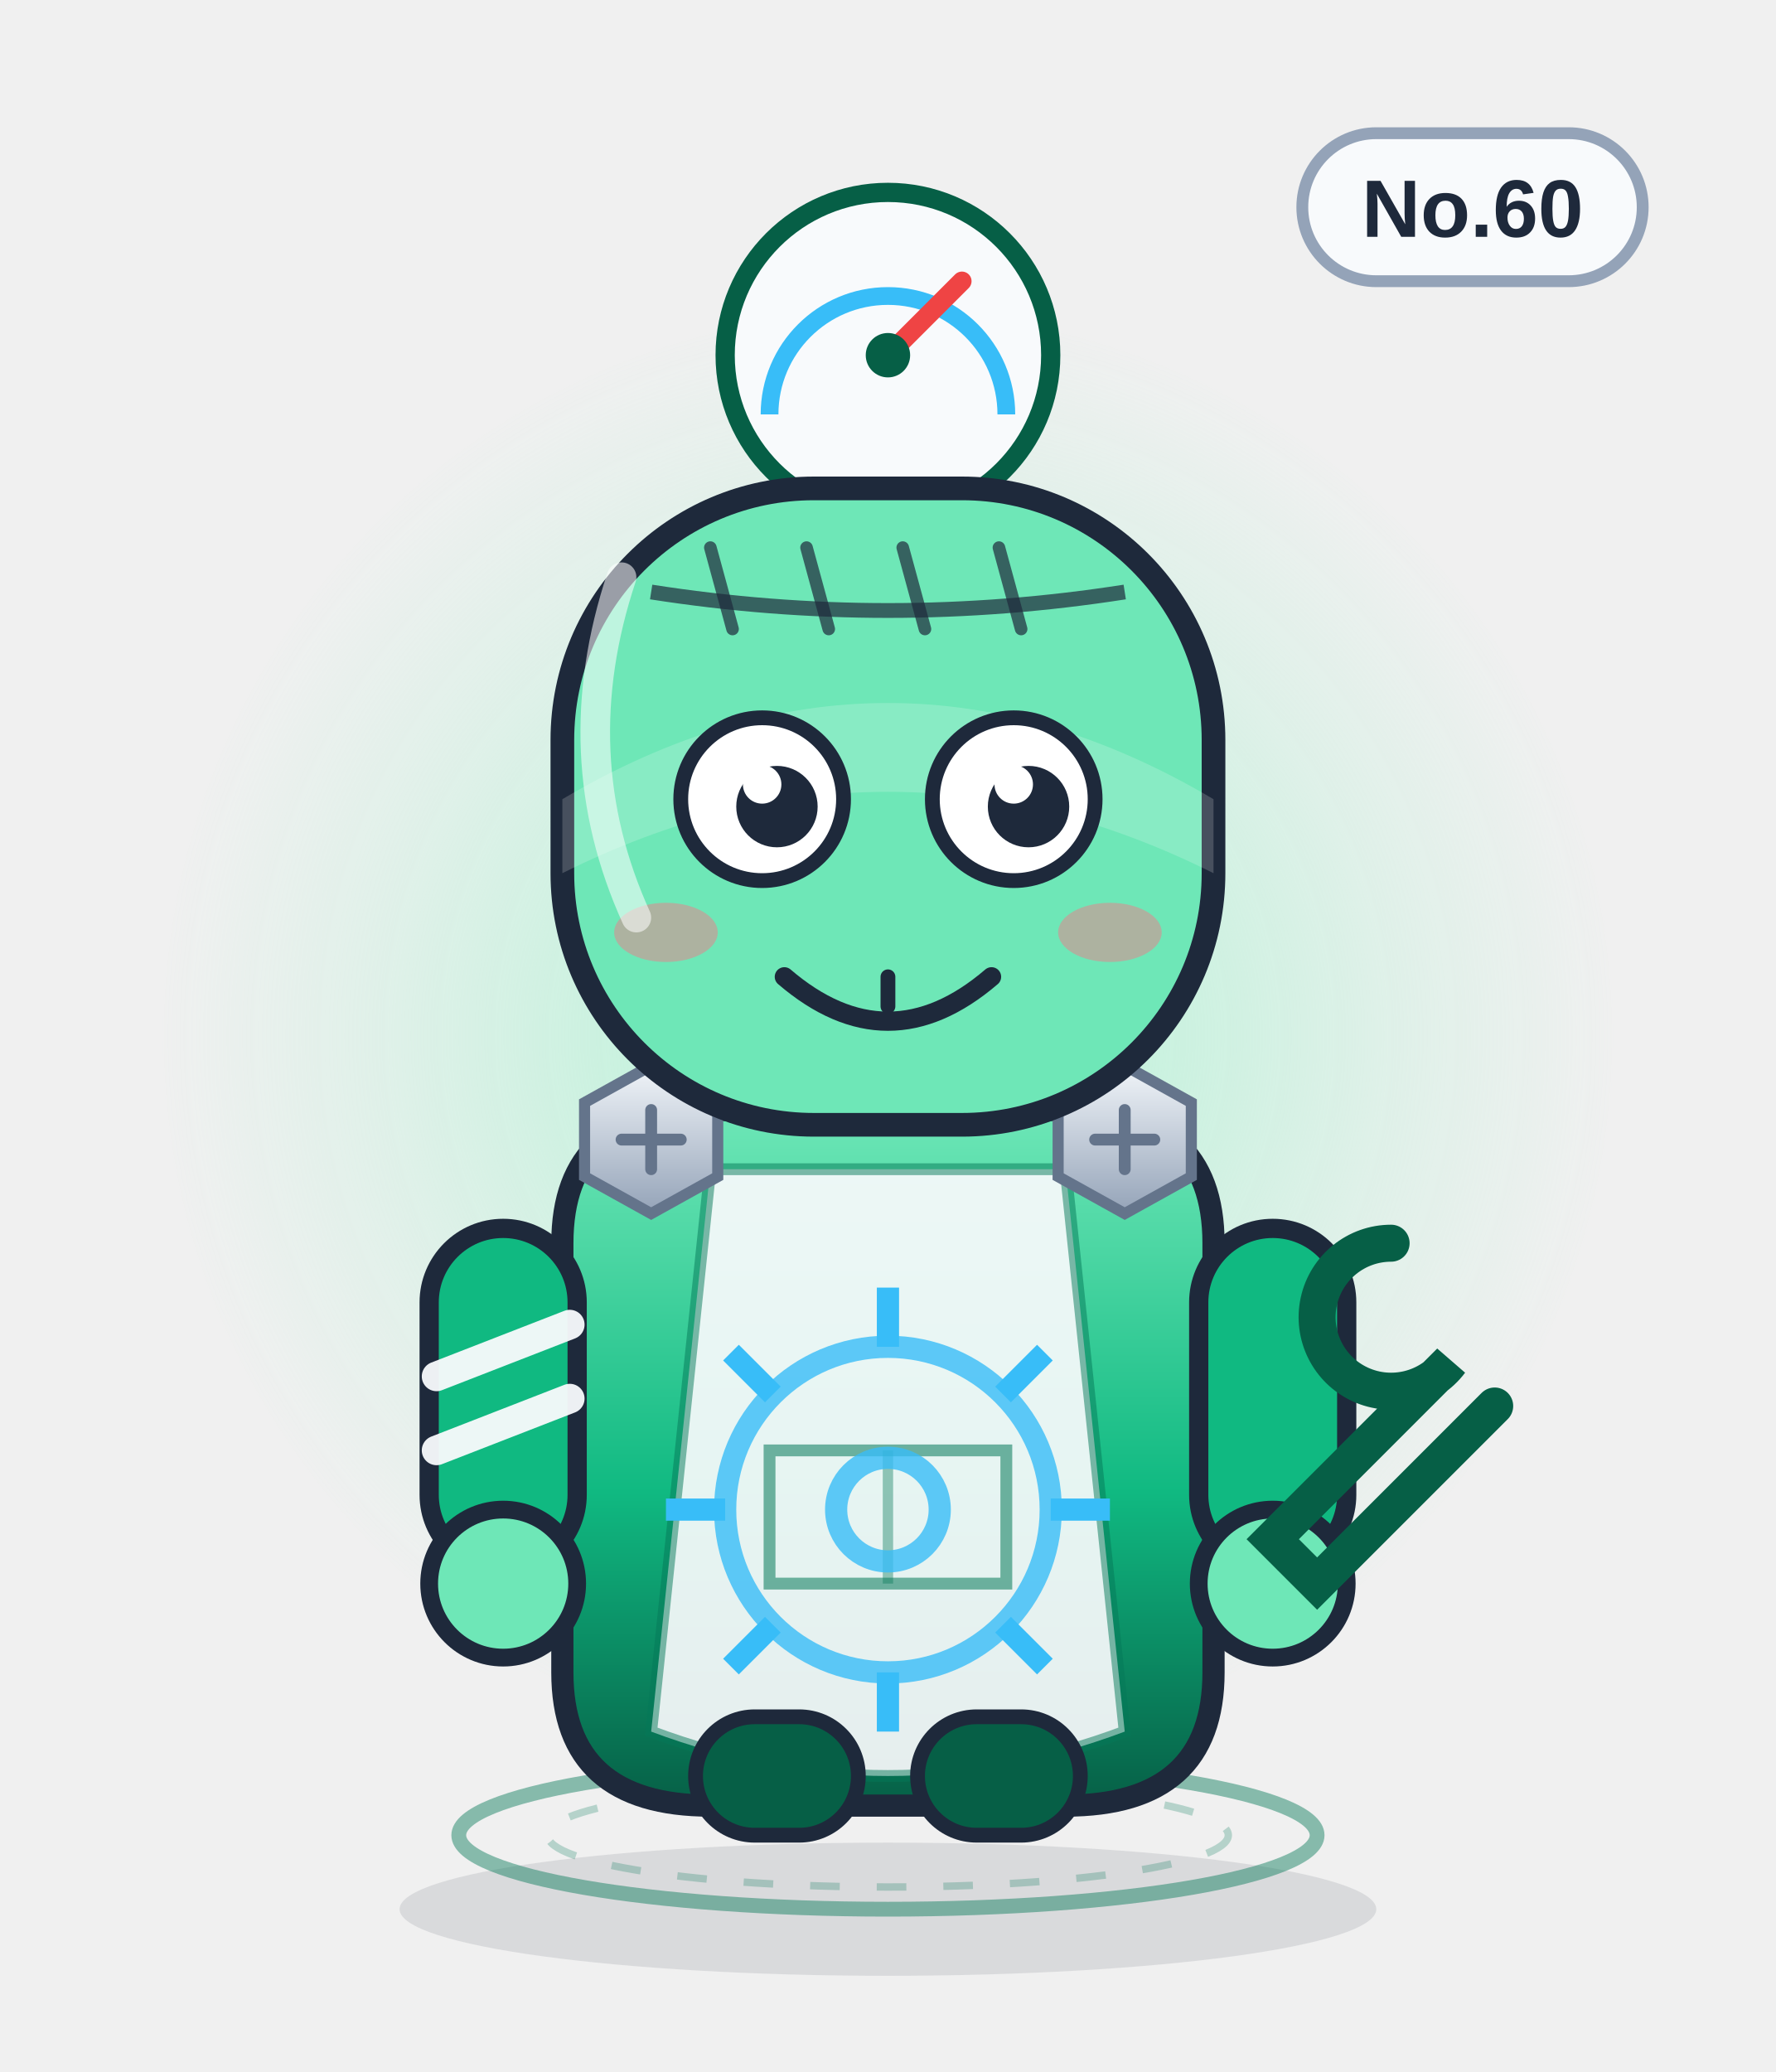
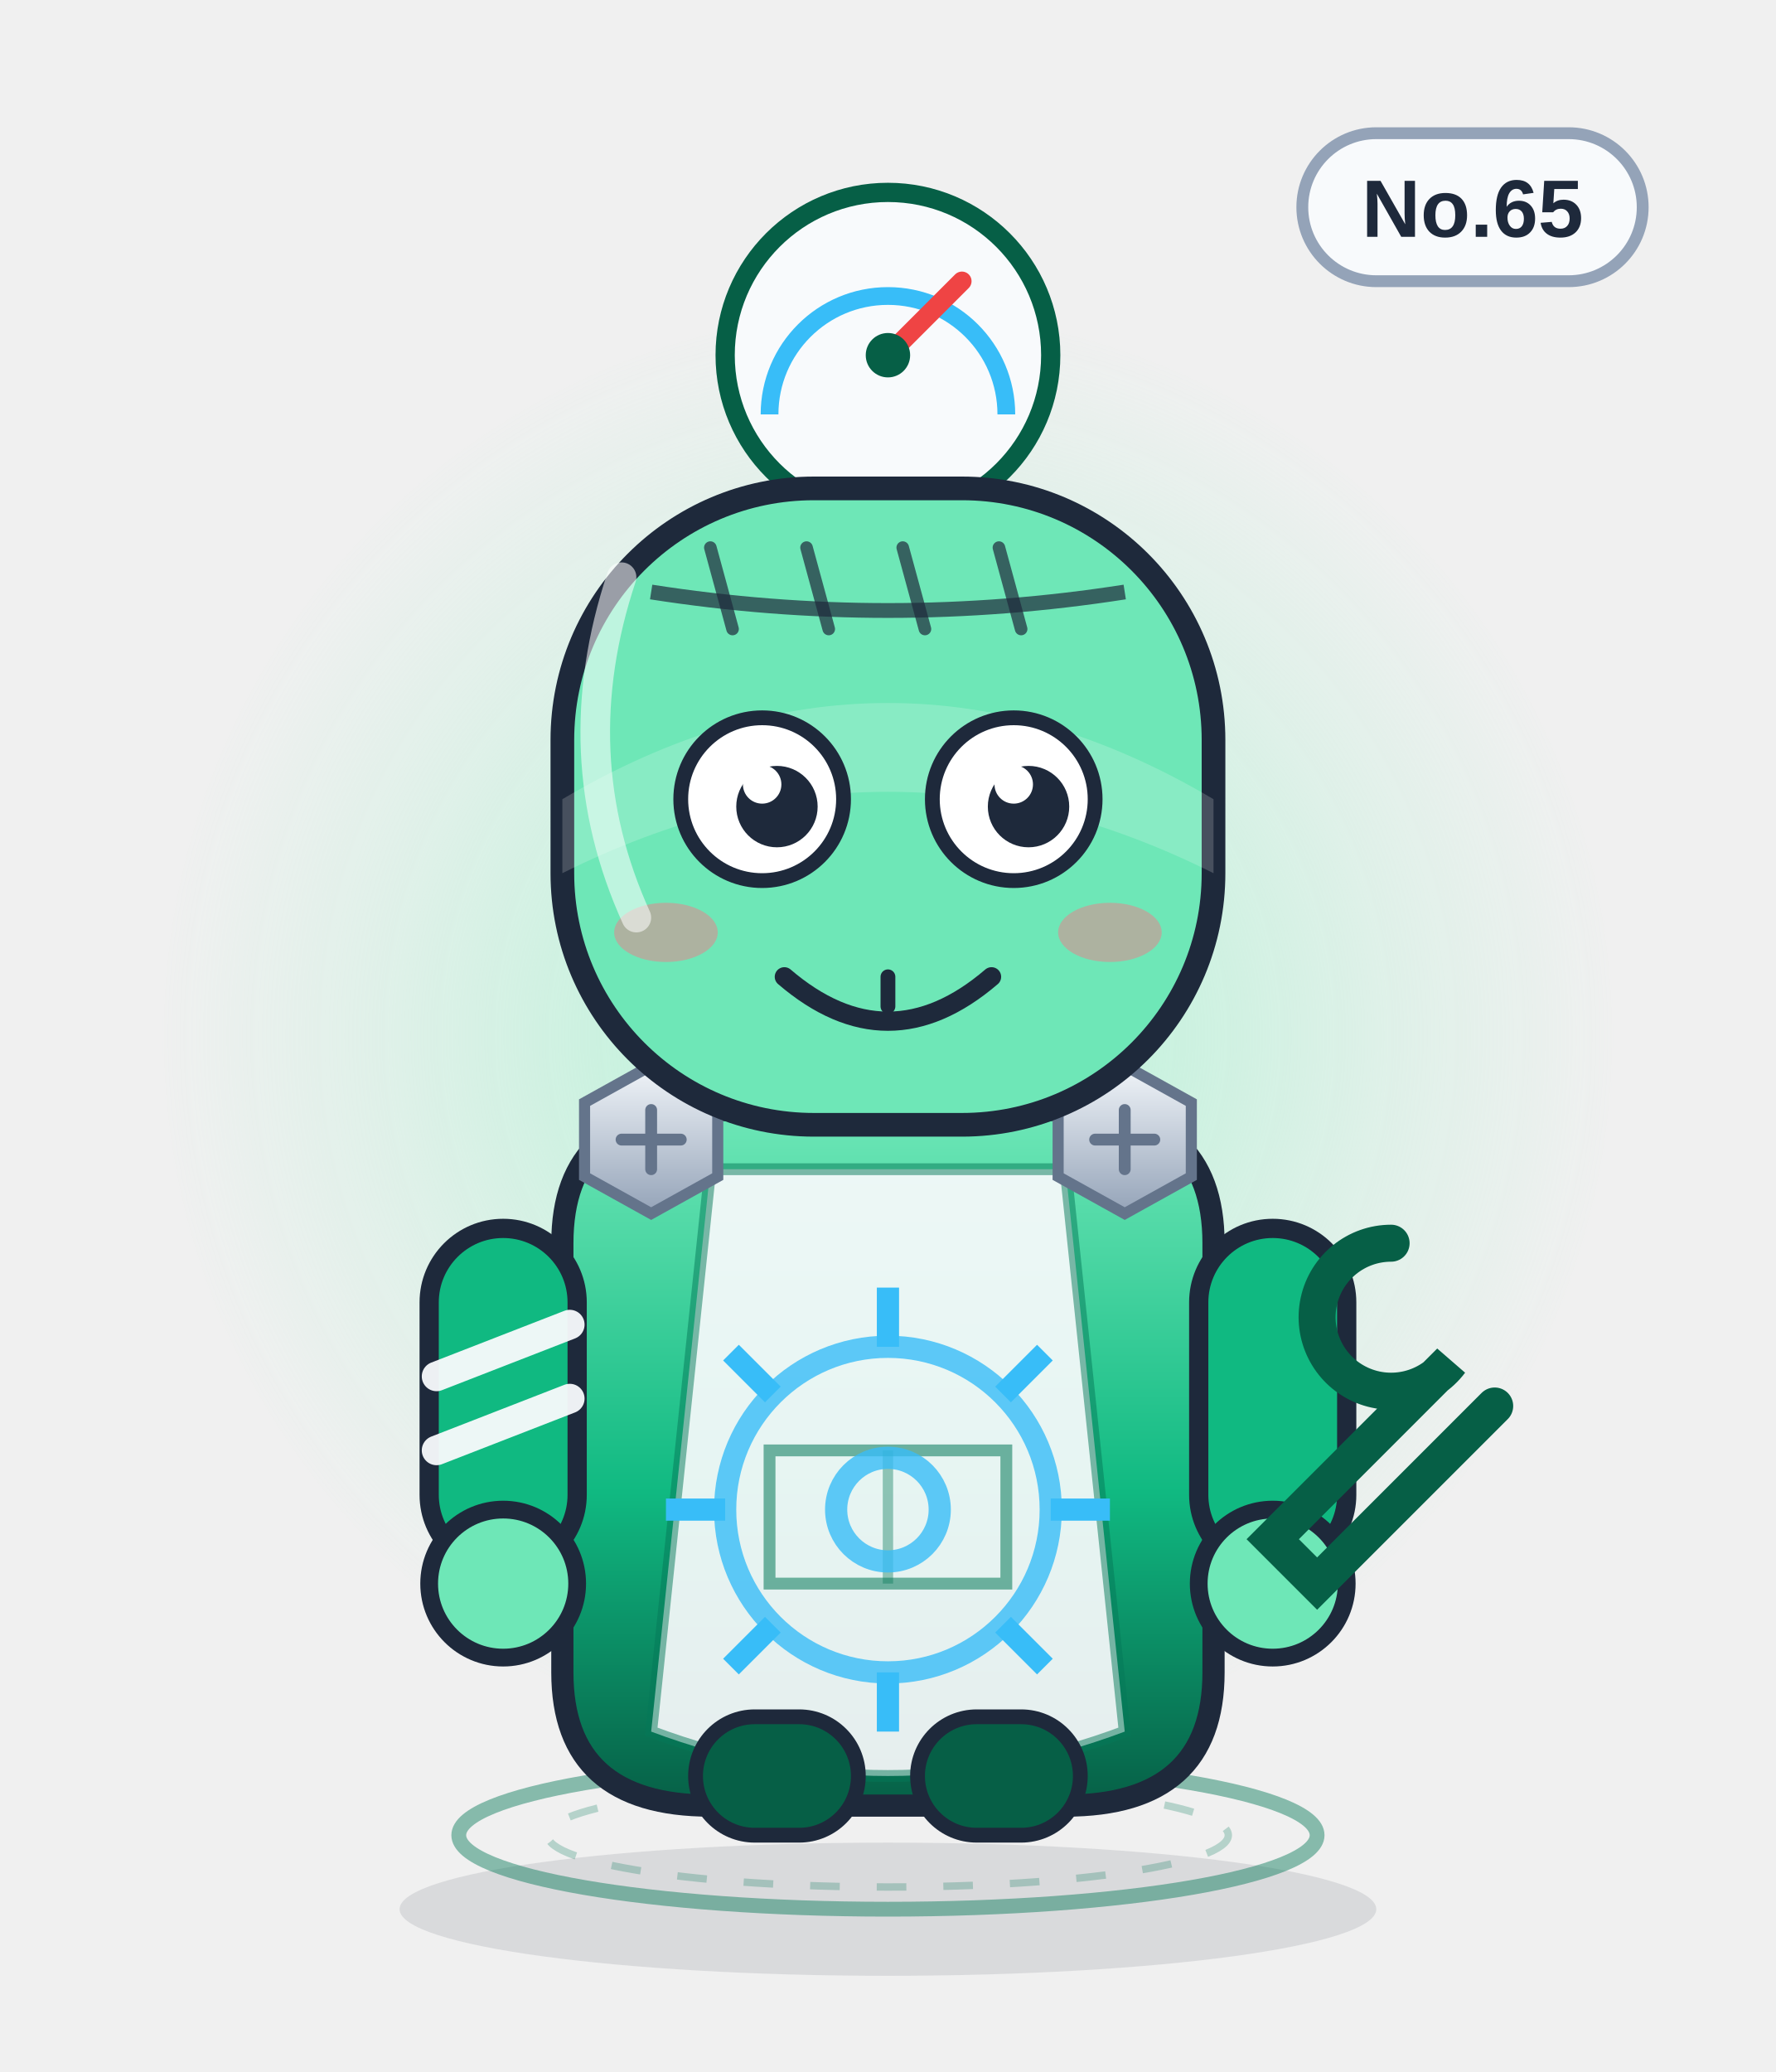
<svg xmlns="http://www.w3.org/2000/svg" viewBox="0 0 240 280" width="240" height="280" role="img" aria-label="配液将">
  <defs>
    <linearGradient id="body" x1="0" y1="0" x2="0" y2="1">
      <stop offset="0" stop-color="#6ee7b7" />
      <stop offset=".55" stop-color="#10b981" />
      <stop offset="1" stop-color="#065f46" />
    </linearGradient>
    <linearGradient id="glass" x1="0" y1="0" x2="1" y2="1">
      <stop offset="0" stop-color="#ffffff" stop-opacity=".75" />
      <stop offset=".45" stop-color="#ffffff" stop-opacity=".08" />
      <stop offset="1" stop-color="#ffffff" stop-opacity=".35" />
    </linearGradient>
    <linearGradient id="metal" x1="0" y1="0" x2="0" y2="1">
      <stop offset="0" stop-color="#f1f5f9" />
      <stop offset="1" stop-color="#94a3b8" />
    </linearGradient>
    <radialGradient id="halo">
      <stop offset="0" stop-color="#a7f3d0" stop-opacity=".85" />
      <stop offset=".7" stop-color="#a7f3d0" stop-opacity=".22" />
      <stop offset="1" stop-color="#a7f3d0" stop-opacity="0" />
    </radialGradient>
    <radialGradient id="glow">
      <stop offset="0" stop-color="#38bdf8" stop-opacity=".9" />
      <stop offset="1" stop-color="#38bdf8" stop-opacity="0" />
    </radialGradient>
    <linearGradient id="robe" x1="0" y1="0" x2="0" y2="1">
      <stop offset="0" stop-color="#ffffff" />
      <stop offset="1" stop-color="#dbe4f0" />
    </linearGradient>
  </defs>
  <ellipse cx="120" cy="258" rx="66" ry="9" fill="#0f172a" opacity=".10" />
  <circle cx="120" cy="140" r="98" fill="url(#halo)" />
  <ellipse cx="120" cy="248" rx="58" ry="10" fill="none" stroke="#047857" stroke-width="2" opacity=".45" />
  <ellipse cx="120" cy="248" rx="46" ry="7" fill="none" stroke="#047857" stroke-width="1" opacity=".25" stroke-dasharray="4 5" />
  <g>
    <rect x="176" y="18" width="46" height="20" rx="10" fill="#f8fafc" stroke="#94a3b8" stroke-width="1.6" />
-     <text x="199" y="32" text-anchor="middle" font-family="Arial,Helvetica,sans-serif" font-size="11" font-weight="bold" fill="#1e293b">No.60</text>
+     <text x="199" y="32" text-anchor="middle" font-family="Arial,Helvetica,sans-serif" font-size="11" font-weight="bold" fill="#1e293b">No.65</text>
  </g>
  <circle cx="120" cy="48" r="22" fill="#f8fafc" stroke="#065f46" stroke-width="2.6" />
  <path d="M104 56 a16 16 0 0 1 32 0" fill="none" stroke="#38bdf8" stroke-width="2.4" />
  <path d="M120 48 l10 -10" stroke="#ef4444" stroke-width="2.6" stroke-linecap="round" />
  <circle cx="120" cy="48" r="3" fill="#065f46" />
  <path d="M76 168 q0 -18 20 -18 h48 q20 0 20 18 v58 q0 18 -20 18 h-48 q-20 0 -20 -18z" fill="url(#body)" stroke="#1e293b" stroke-width="3" />
  <path d="M96 158 h48 l8 76 q-32 12 -64 0z" fill="#f8fafc" opacity=".92" />
  <path d="M96 158 h48 l8 76 q-32 12 -64 0z" fill="none" stroke="#047857" stroke-width="1.6" opacity=".5" />
  <path d="M104 196 h32 v18 h-32z" fill="none" stroke="#047857" stroke-width="1.6" opacity=".55" />
  <path d="M120 196 v18" stroke="#047857" stroke-width="1.4" opacity=".4" />
  <g>
    <rect x="58" y="166" width="20" height="46" rx="10" fill="#10b981" stroke="#1e293b" stroke-width="2.6" />
    <rect x="162" y="166" width="20" height="46" rx="10" fill="#10b981" stroke="#1e293b" stroke-width="2.6" />
    <circle cx="68" cy="214" r="10" fill="#6ee7b7" stroke="#1e293b" stroke-width="2.4" />
    <circle cx="172" cy="214" r="10" fill="#6ee7b7" stroke="#1e293b" stroke-width="2.4" />
    <path d="M59 186 l18 -7 M59 196 l18 -7" stroke="#f8fafc" stroke-width="4" stroke-linecap="round" opacity=".95" />
  </g>
  <rect x="94" y="232" width="22" height="16" rx="8" fill="#065f46" stroke="#1e293b" stroke-width="2" />
  <rect x="124" y="232" width="22" height="16" rx="8" fill="#065f46" stroke="#1e293b" stroke-width="2" />
  <g transform="translate(88 154)">
    <polygon points="-9,-5 0,-10 9,-5 9,5 0,10 -9,5" fill="url(#metal)" stroke="#64748b" stroke-width="1.5" />
    <path d="M-4 0 H4 M0 -4 V4" stroke="#64748b" stroke-width="1.6" stroke-linecap="round" />
  </g>
  <g transform="translate(152 154)">
    <polygon points="-9,-5 0,-10 9,-5 9,5 0,10 -9,5" fill="url(#metal)" stroke="#64748b" stroke-width="1.5" />
    <path d="M-4 0 H4 M0 -4 V4" stroke="#64748b" stroke-width="1.6" stroke-linecap="round" />
  </g>
  <circle cx="120" cy="204" r="22" fill="none" stroke="#38bdf8" stroke-width="3" opacity=".8" />
  <circle cx="120" cy="204" r="7" fill="none" stroke="#38bdf8" stroke-width="3" opacity=".8" />
  <path d="M120 182 v-8" stroke="#38bdf8" stroke-width="3" transform="rotate(0 120 204)" />
  <path d="M120 182 v-8" stroke="#38bdf8" stroke-width="3" transform="rotate(45 120 204)" />
  <path d="M120 182 v-8" stroke="#38bdf8" stroke-width="3" transform="rotate(90 120 204)" />
  <path d="M120 182 v-8" stroke="#38bdf8" stroke-width="3" transform="rotate(135 120 204)" />
  <path d="M120 182 v-8" stroke="#38bdf8" stroke-width="3" transform="rotate(180 120 204)" />
  <path d="M120 182 v-8" stroke="#38bdf8" stroke-width="3" transform="rotate(225 120 204)" />
  <path d="M120 182 v-8" stroke="#38bdf8" stroke-width="3" transform="rotate(270 120 204)" />
  <path d="M120 182 v-8" stroke="#38bdf8" stroke-width="3" transform="rotate(315 120 204)" />
  <rect x="76" y="66" width="88" height="86" rx="34" fill="#6ee7b7" stroke="#1e293b" stroke-width="3.2" />
  <path d="M76 108 q44 -26 88 0 v10 q-44 -22 -88 0z" fill="#fff" opacity=".18" />
  <path d="M88 80 Q120 85 152 80" fill="none" stroke="#1e293b" stroke-width="2" opacity=".7" />
  <path d="M96 74 l3 11" stroke="#1e293b" stroke-width="1.7" stroke-linecap="round" opacity=".7" />
  <path d="M109 74 l3 11" stroke="#1e293b" stroke-width="1.7" stroke-linecap="round" opacity=".7" />
  <path d="M122 74 l3 11" stroke="#1e293b" stroke-width="1.7" stroke-linecap="round" opacity=".7" />
  <path d="M135 74 l3 11" stroke="#1e293b" stroke-width="1.7" stroke-linecap="round" opacity=".7" />
  <circle cx="103" cy="108" r="11" fill="#fff" stroke="#1e293b" stroke-width="2" />
  <circle cx="105" cy="109" r="5.5" fill="#1e293b" />
  <circle cx="103" cy="106" r="2.6" fill="#fff" />
  <circle cx="137" cy="108" r="11" fill="#fff" stroke="#1e293b" stroke-width="2" />
  <circle cx="139" cy="109" r="5.5" fill="#1e293b" />
  <circle cx="137" cy="106" r="2.6" fill="#fff" />
  <g transform="translate(0 0)">
    <path d="M106 132 q14 12 28 0" fill="none" stroke="#1e293b" stroke-width="2.6" stroke-linecap="round" />
    <path d="M120 132 v4" stroke="#1e293b" stroke-width="2" stroke-linecap="round" />
  </g>
  <ellipse cx="90" cy="126" rx="7" ry="4" fill="#fb7185" opacity=".45" />
  <ellipse cx="150" cy="126" rx="7" ry="4" fill="#fb7185" opacity=".45" />
  <path d="M188 168 a10 10 0 1 0 8 16 l-24 24 6 6 24 -24" fill="none" stroke="#065f46" stroke-width="5" stroke-linecap="round" />
  <path d="M84 78 q-8 24 2 46" fill="none" stroke="#fff" stroke-width="4" stroke-linecap="round" opacity=".55" />
</svg>
